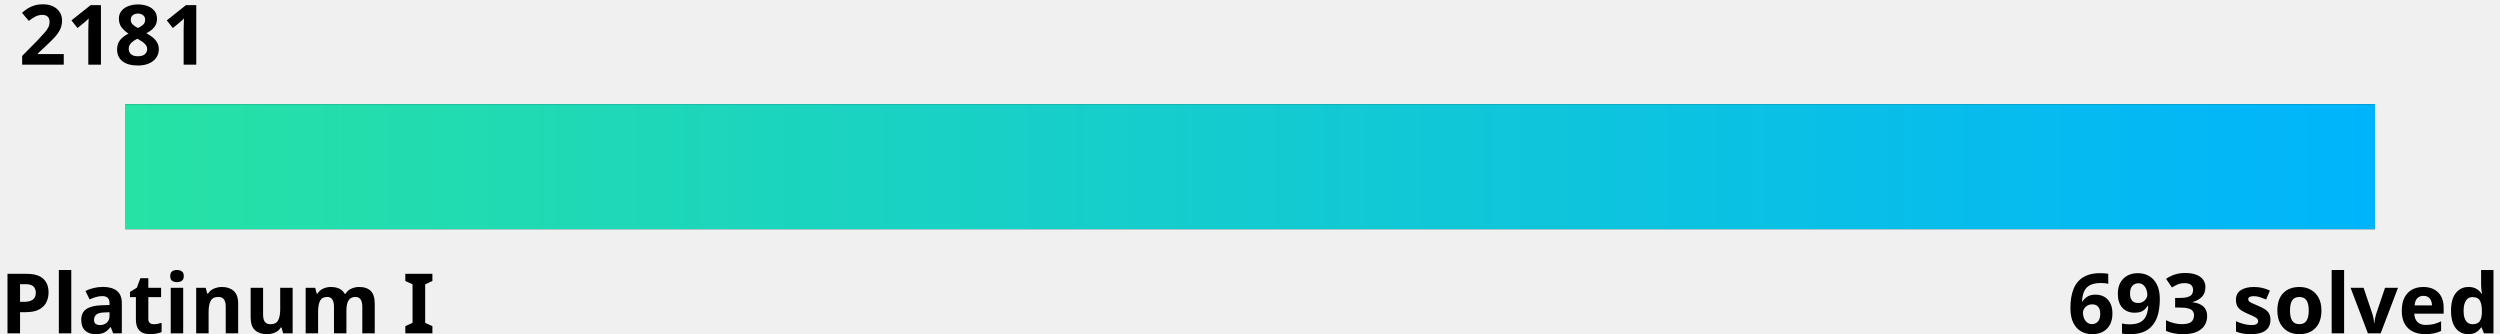
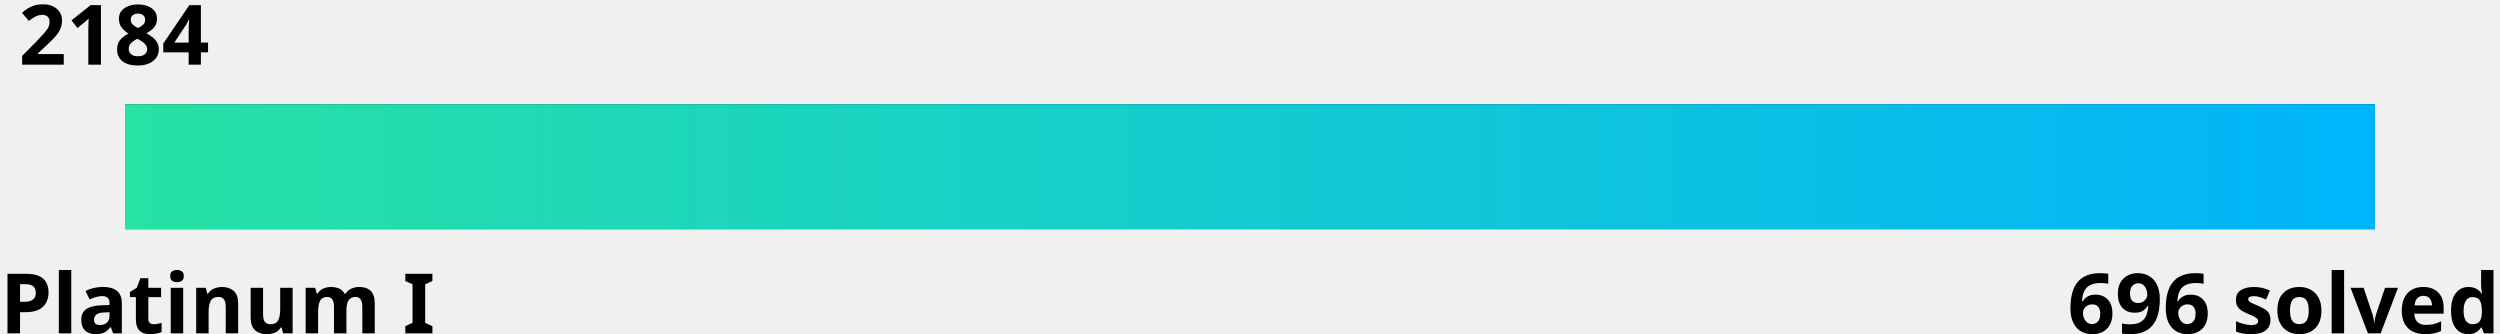
<svg xmlns="http://www.w3.org/2000/svg" width="600" height="80">
  <linearGradient id="a" x1="0%" y1="0%" x2="100%" y2="0%">
    <stop offset="0" stop-color="#27e2a4" />
    <stop offset="1" stop-color="#00b4fc" />
  </linearGradient>
  <style>
    .text {
      fill: #000;
    }
    .bar-bg {
      fill: #000000;
    }
    
    @media (prefers-color-scheme: dark) {
      .text {
        fill: #fff;
      }
      .bar-bg {
        fill: #fff;
      }
    }
  </style>
  <g font-family="Noto Sans,Verdana,Geneva,sans-serif" font-size="20" font-weight="bold">
-     <text id="rating" x="5%" y="0%" class="text" text-anchor="middle" dominant-baseline="hanging">2181
-       <animate attributeName="x" from="5%" to="77.9%" dur="1s" fill="freeze" calcMode="spline" keyTimes="0;1" keySplines="0 0 0.58 1.0" />
+     <text id="rating" x="5%" y="0%" class="text" text-anchor="middle" dominant-baseline="hanging">2184
+       <animate attributeName="x" from="5%" to="80.6%" dur="1s" fill="freeze" calcMode="spline" keyTimes="0;1" keySplines="0 0 0.58 1.0" />
    </text>
    <text x="0" y="100%" class="text" text-anchor="start">Platinum I</text>
-     <text x="100%" y="100%" class="text" text-anchor="end">693 solved</text>
+     <text x="100%" y="100%" class="text" text-anchor="end">696 solved</text>
  </g>
  <rect x="5%" y="25" width="90%" height="30" class="bar-bg" />
  <rect x="5%" y="25" width="90%" height="30" fill="url(#a)">
-     <animate attributeName="width" from="0" to="72.9%" dur="1.5s" fill="freeze" calcMode="spline" keyTimes="0;1" keySplines="0 0 0.58 1.0" />
+     <animate attributeName="width" from="0" to="75.6%" dur="1.5s" fill="freeze" calcMode="spline" keyTimes="0;1" keySplines="0 0 0.58 1.0" />
  </rect>
</svg>
